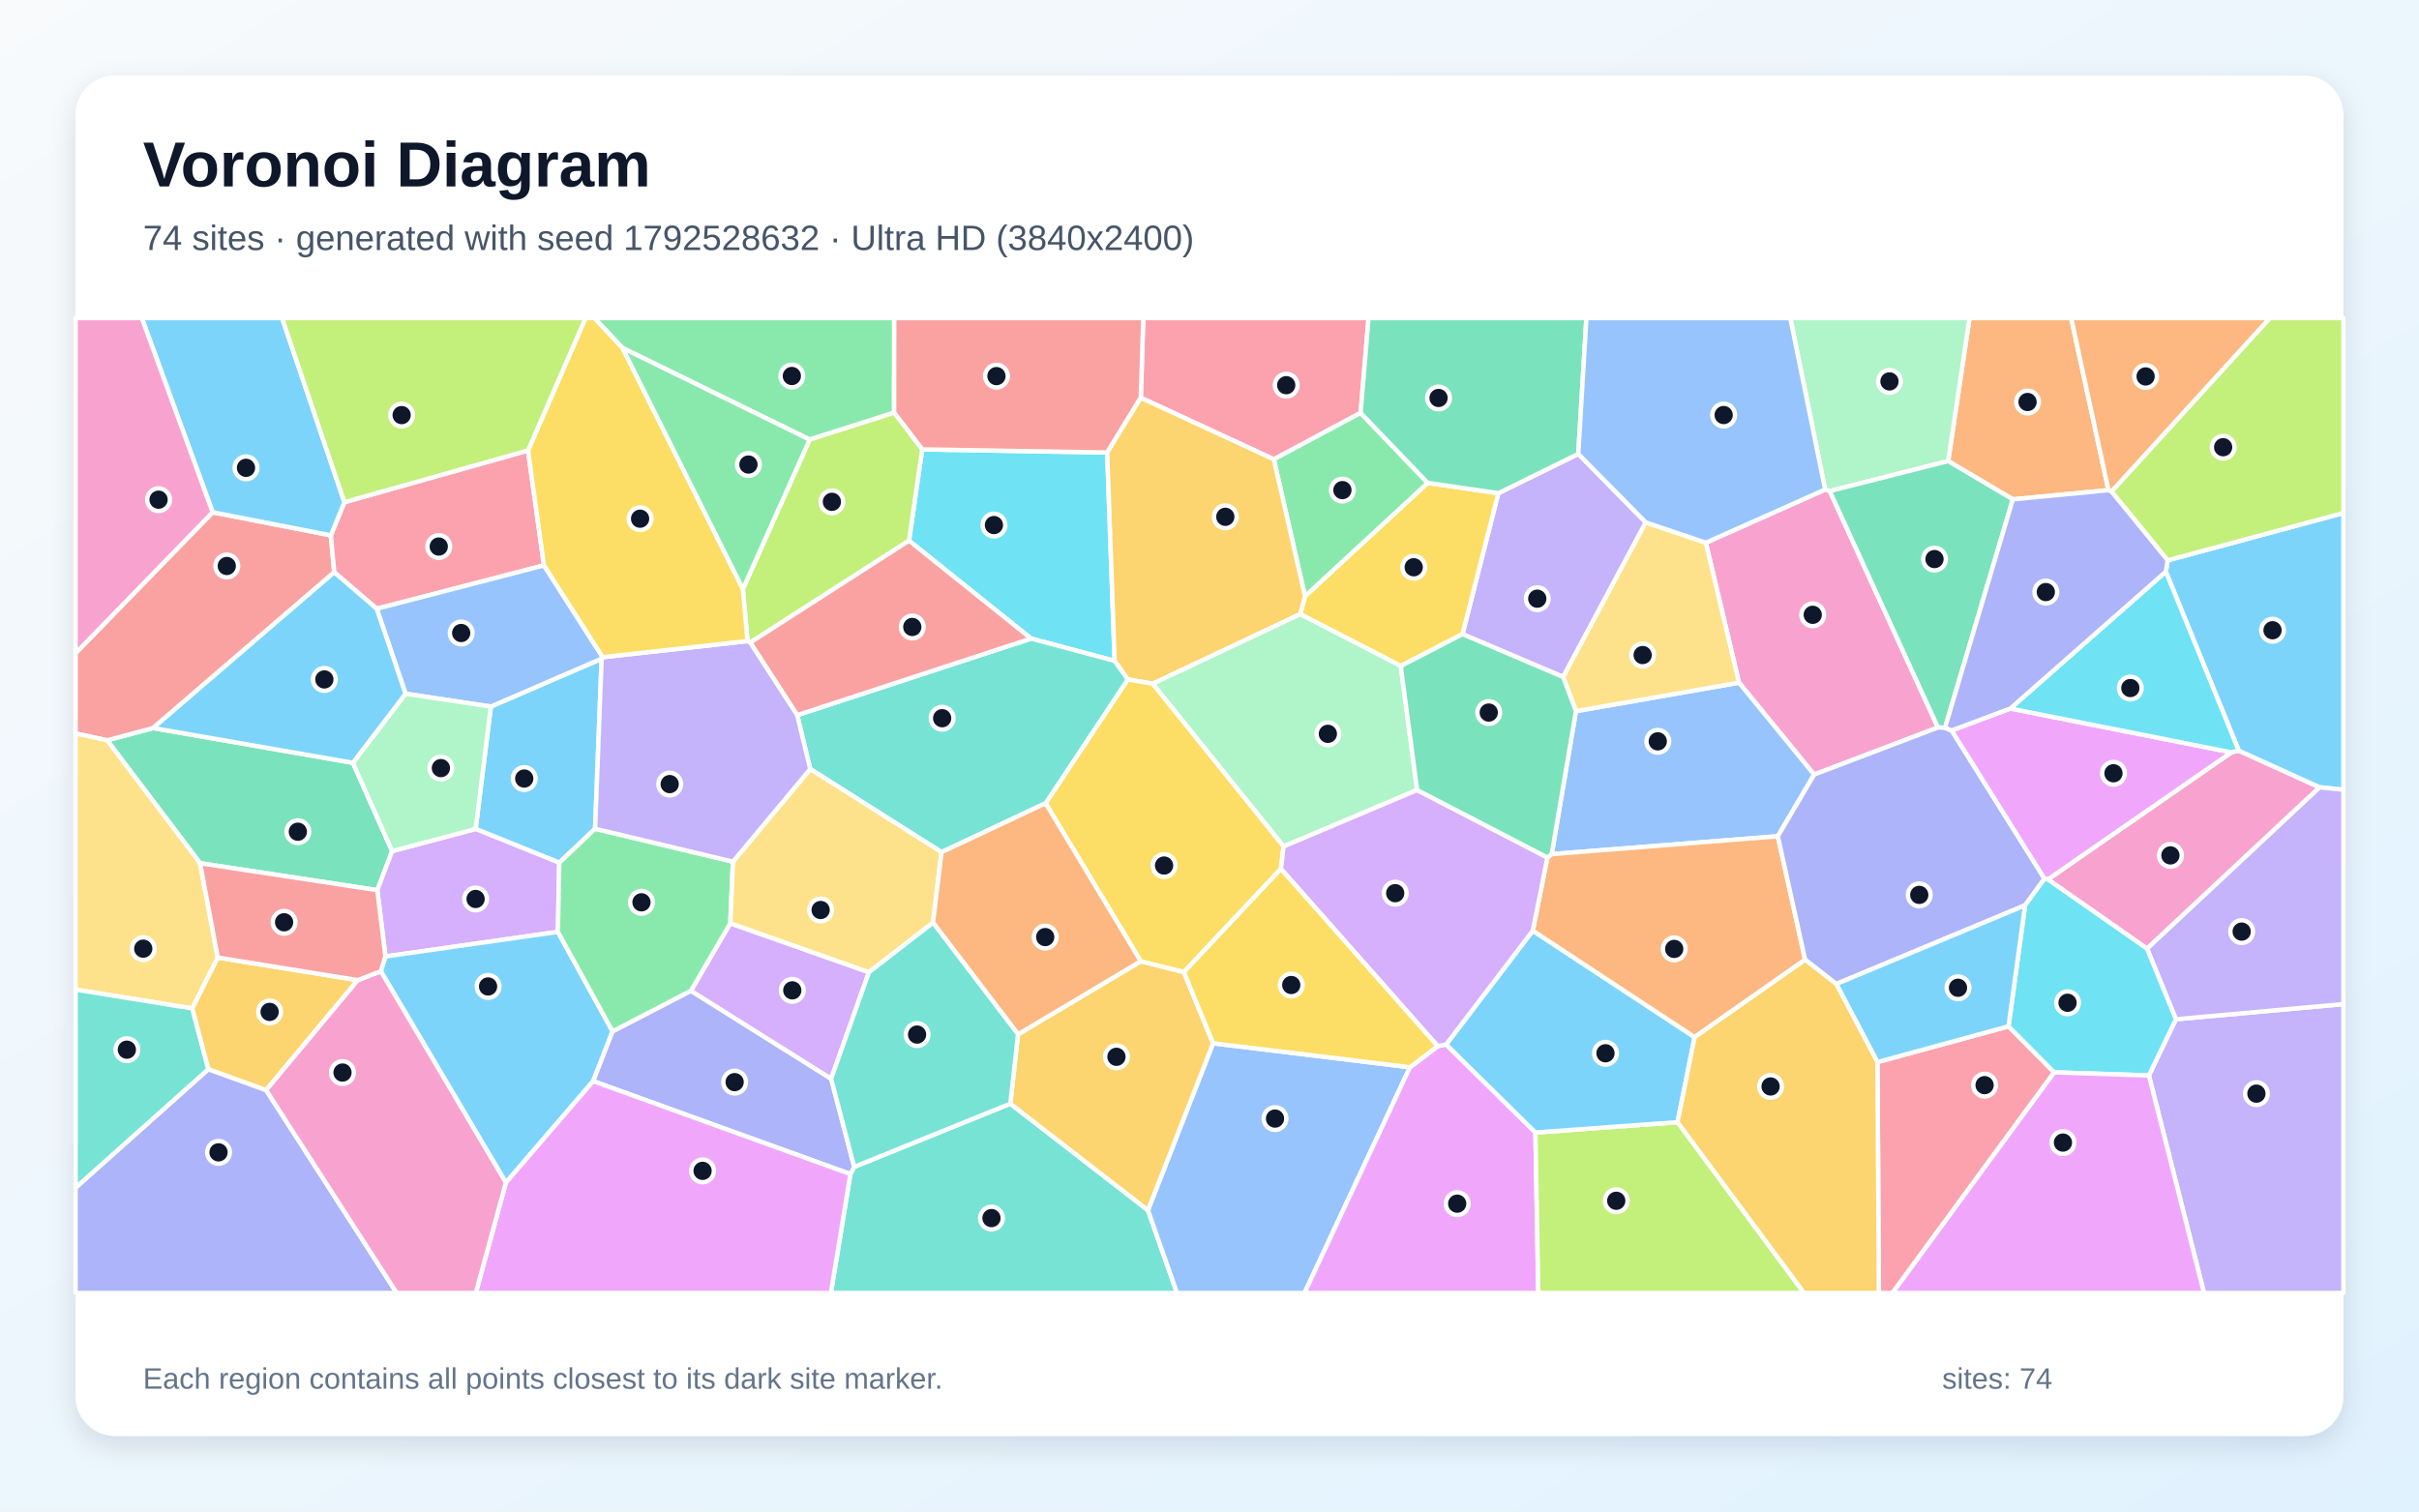
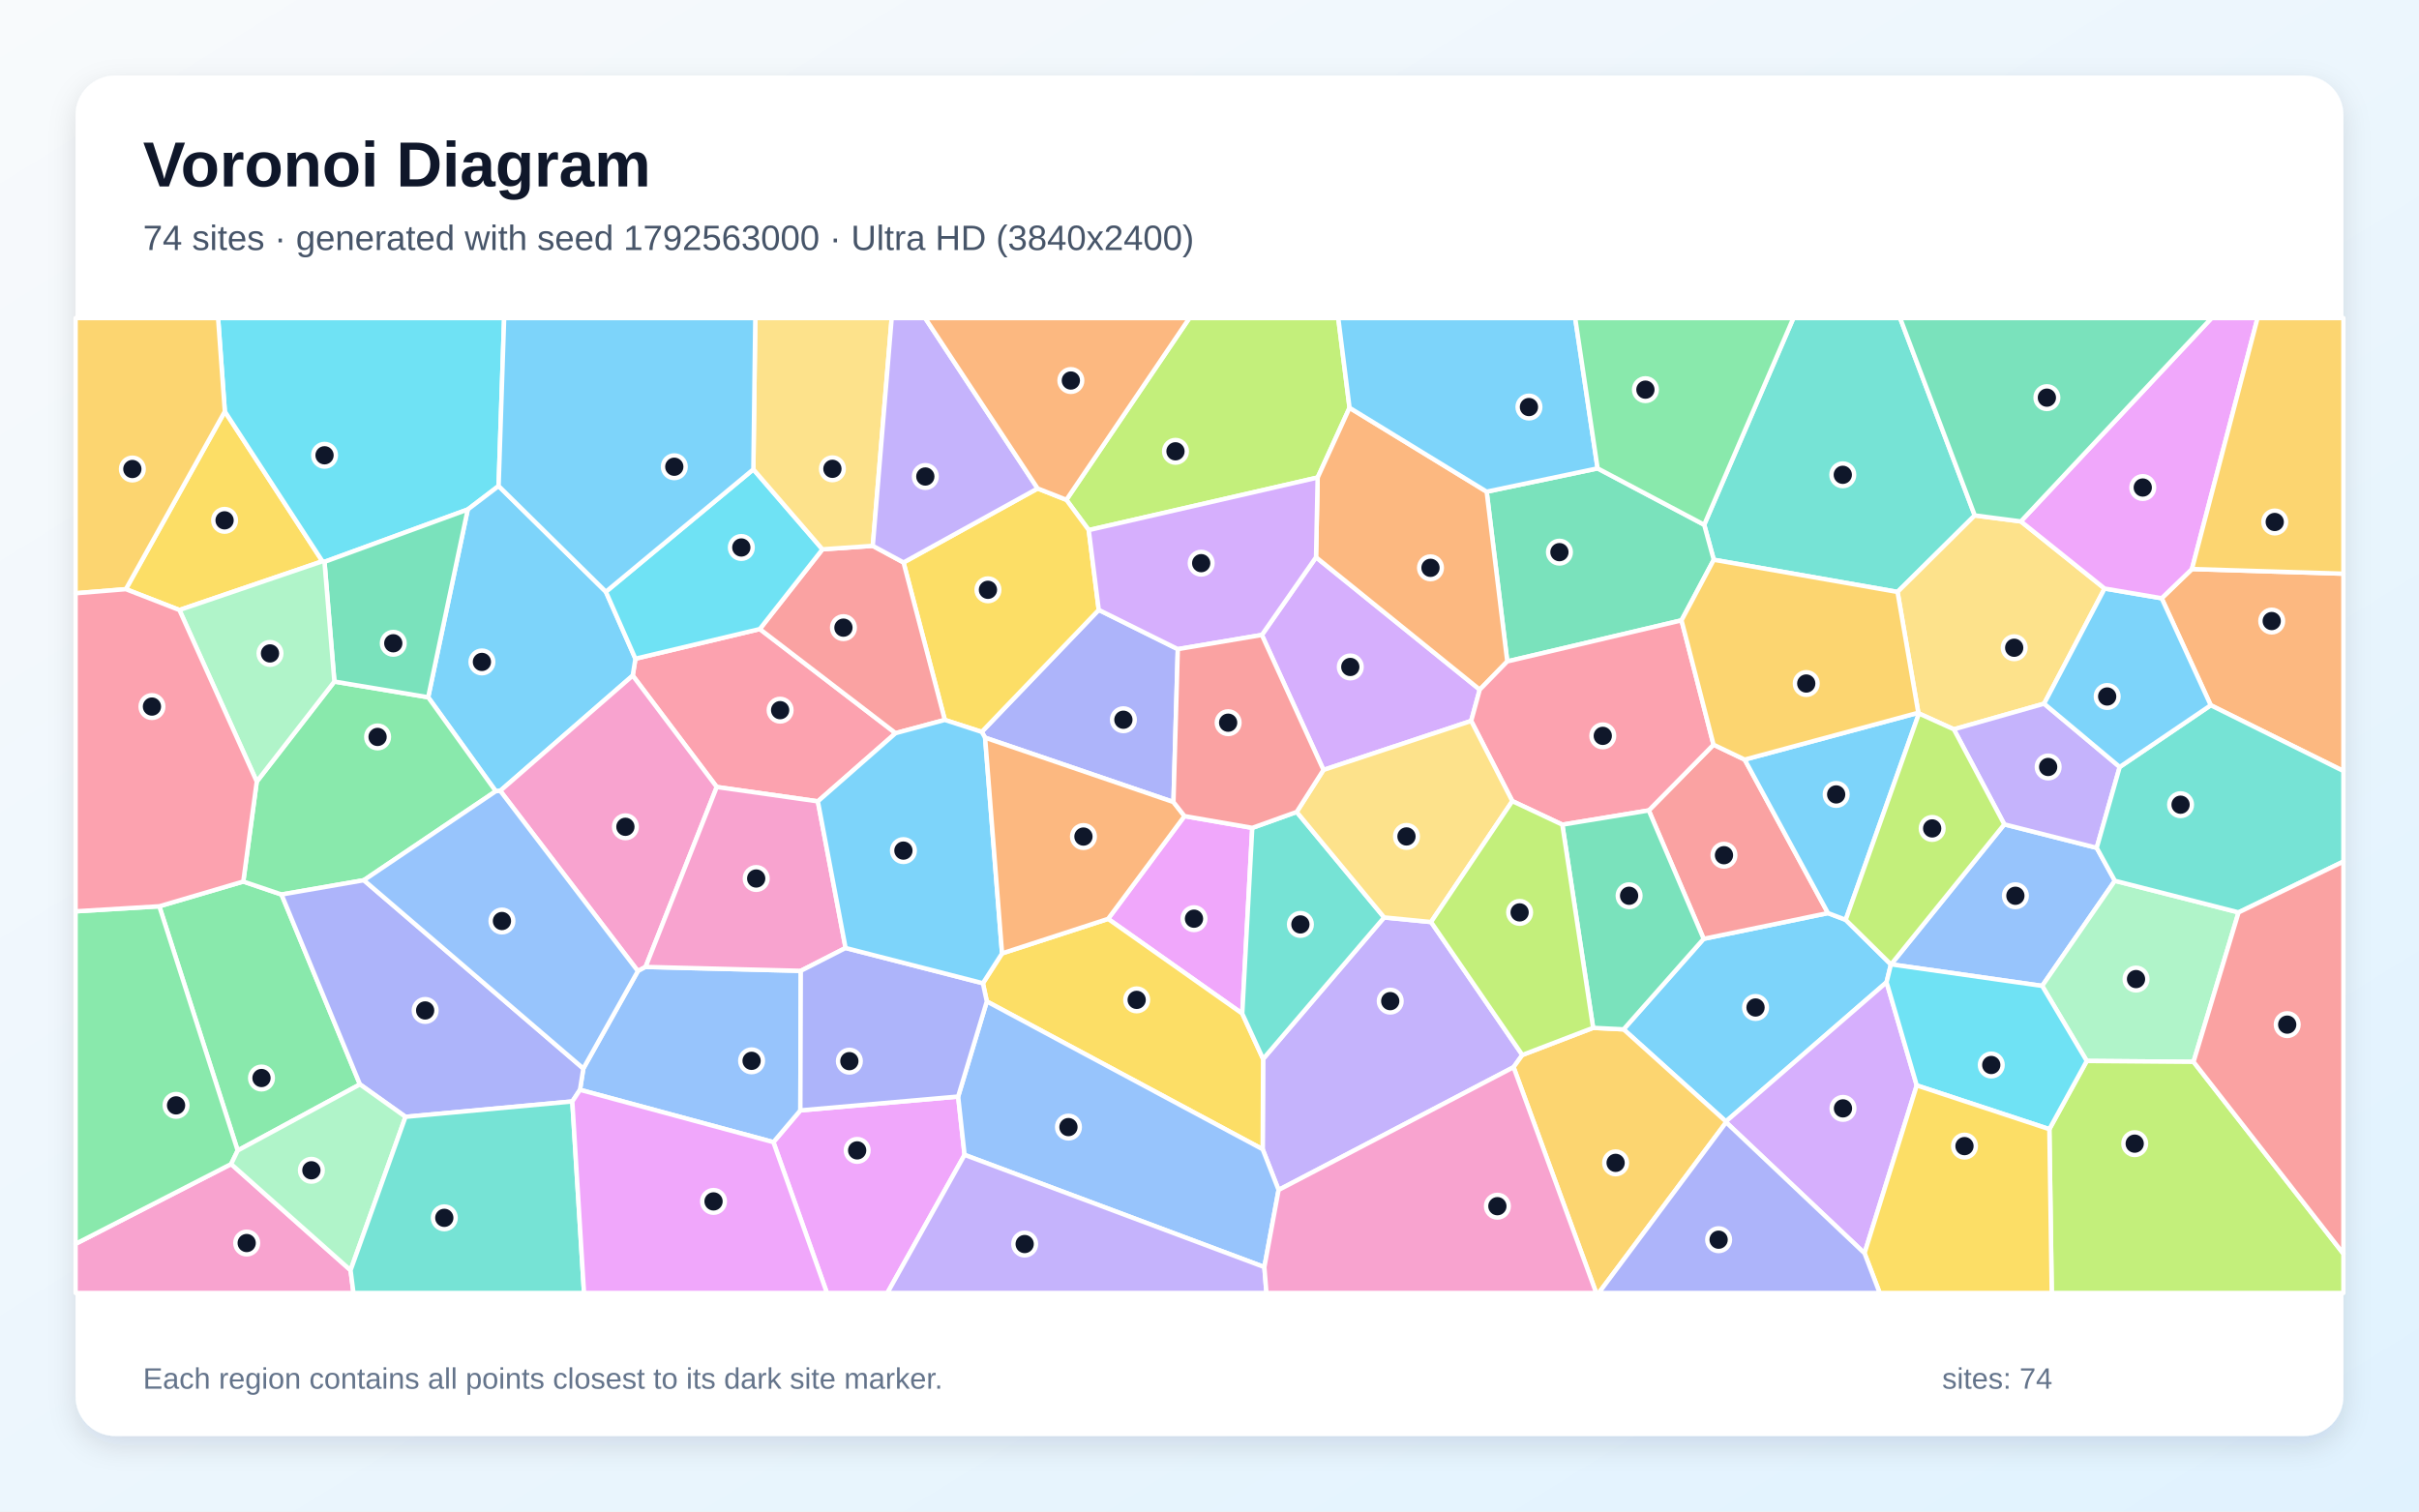
<svg xmlns="http://www.w3.org/2000/svg" width="3840" height="2400" viewBox="0 0 3840 2400" role="img" aria-labelledby="title description">
  <defs>
    <linearGradient id="background" x1="0" y1="0" x2="1" y2="1">
      <stop stop-color="#F8FAFC" />
      <stop offset="1" stop-color="#E0F2FE" />
    </linearGradient>
    <filter id="shadow" x="-5%" y="-5%" width="110%" height="110%">
      <feDropShadow dx="0" dy="15" stdDeviation="22" flood-color="#0F172A" flood-opacity=".12" />
    </filter>
  </defs>
  <rect width="3840" height="2400" fill="url(#background)" />
  <rect x="120" y="120" width="3600" height="2160" rx="63" fill="#FFFFFF" filter="url(#shadow)" />
  <g font-family="Arial, sans-serif">
    <text x="227" y="296" font-size="101" font-weight="700" fill="#0F172A">Voronoi Diagram</text>
-     <text x="227" y="397" font-size="56" fill="#475569">74 sites · generated with seed 1792528632 · Ultra HD (3840x2400)</text>
+     <text x="227" y="397" font-size="56" fill="#475569">74 sites · generated with seed 1792563000 · Ultra HD (3840x2400)</text>
  </g>
  <g stroke="#FFFFFF" stroke-width="7" stroke-linejoin="round">
-     <polygon points="779.2,1121.9 955.1,1045.8 944.7,1315.9 887.8,1369.8 755.0,1316.2" fill="#38BDF8" fill-opacity="0.65" />
-     <polygon points="2612.6,829.5 2481.4,1074.9 2321.6,1006.9 2378.5,783.1 2505.4,720.7" fill="#A78BFA" fill-opacity="0.65" />
-     <polygon points="3408.3,1506.3 3250.8,1396.4 3542.2,1194.6 3553.8,1191.8 3682.3,1250.1" fill="#F472B6" fill-opacity="0.65" />
-     <polygon points="3347.0,778.3 3195.2,792.9 3092.6,732.1 3126.5,505.0 3287.9,505.0" fill="#FB923C" fill-opacity="0.65" />
-     <polygon points="2223.6,1057.5 2064.0,975.2 2071.6,946.7 2266.4,766.7 2378.5,783.1 2321.6,1006.9" fill="#FACC15" fill-opacity="0.65" />
-     <polygon points="1419.3,655.3 1285.3,698.0 988.2,552.5 943.5,505.0 1419.5,505.0" fill="#4ADE80" fill-opacity="0.65" />
-     <polygon points="1349.9,1864.2 1356.0,1852.8 1603.8,1752.4 1822.3,1921.6 1868.4,2053.0 1319.0,2053.0" fill="#2DD4BF" fill-opacity="0.65" />
-     <polygon points="1822.3,1921.6 1925.7,1656.5 2238.2,1694.6 2070.8,2053.0 1868.4,2053.0" fill="#60A5FA" fill-opacity="0.65" />
-     <polygon points="2238.2,1694.6 2282.5,1661.0 2295.6,1658.4 2437.4,1798.2 2442.0,2053.0 2070.8,2053.0" fill="#E879F9" fill-opacity="0.65" />
-     <polygon points="560.2,1211.2 622.5,1351.4 599.0,1413.4 317.6,1370.6 170.1,1175.5 243.0,1156.0" fill="#34D399" fill-opacity="0.65" />
-     <polygon points="337.6,813.4 525.2,850.0 530.6,908.6 243.0,1156.0 170.1,1175.5 120.0,1164.6 120.0,1037.2" fill="#F87171" fill-opacity="0.65" />
-     <polygon points="120.0,1885.8 330.8,1697.6 422.5,1730.9 629.8,2053.0 120.0,2053.0" fill="#818CF8" fill-opacity="0.65" />
-     <polygon points="1616.1,1642.3 1810.9,1526.3 1879.2,1543.3 1925.7,1656.5 1822.3,1921.6 1603.8,1752.4" fill="#FBBF24" fill-opacity="0.65" />
-     <polygon points="2437.4,1798.2 2663.0,1781.8 2863.8,2053.0 2442.0,2053.0" fill="#A3E635" fill-opacity="0.65" />
-     <polygon points="885.6,1479.6 611.8,1518.7 599.0,1413.4 622.5,1351.4 755.0,1316.2 887.8,1369.8" fill="#C084FC" fill-opacity="0.65" />
-     <polygon points="2159.9,655.6 2022.1,729.3 1810.9,631.6 1814.9,505.0 2172.5,505.0" fill="#FB7185" fill-opacity="0.65" />
-     <polygon points="1769.4,1049.4 1636.8,1013.9 1443.0,858.5 1463.9,713.5 1757.6,718.5" fill="#22D3EE" fill-opacity="0.65" />
-     <polygon points="3092.6,732.1 2904.6,779.7 2897.3,777.3 2842.0,505.0 3126.5,505.0" fill="#86EFAC" fill-opacity="0.65" />
-     <polygon points="345.7,1520.4 305.3,1601.2 120.0,1571.3 120.0,1164.6 170.1,1175.5 317.6,1370.6" fill="#FCD34D" fill-opacity="0.65" />
-     <polygon points="3682.3,1250.1 3553.8,1191.8 3438.1,907.7 3441.1,889.7 3720.0,814.5 3720.0,1254.0" fill="#38BDF8" fill-opacity="0.65" />
-     <polygon points="803.1,1877.8 604.5,1542.1 611.8,1518.7 885.6,1479.6 972.4,1637.6 941.6,1716.7" fill="#38BDF8" fill-opacity="0.65" />
-     <polygon points="3411.2,1707.6 3454.1,1618.4 3720.0,1594.3 3720.0,2053.0 3498.7,2053.0" fill="#A78BFA" fill-opacity="0.65" />
-     <polygon points="2897.3,777.3 2904.6,779.7 3076.4,1155.1 2879.8,1229.9 2760.5,1083.9 2707.9,861.7" fill="#F472B6" fill-opacity="0.65" />
-     <polygon points="3352.0,780.6 3347.0,778.3 3287.9,505.0 3603.5,505.0" fill="#FB923C" fill-opacity="0.65" />
-     <polygon points="2033.4,1379.2 2282.5,1661.0 2238.2,1694.6 1925.7,1656.5 1879.2,1543.3" fill="#FACC15" fill-opacity="0.65" />
-     <polygon points="2266.4,766.7 2071.6,946.7 2022.1,729.3 2159.9,655.6" fill="#4ADE80" fill-opacity="0.65" />
-     <polygon points="305.3,1601.2 330.8,1697.6 120.0,1885.8 120.0,1571.3" fill="#2DD4BF" fill-opacity="0.65" />
-     <polygon points="2822.2,1327.8 2463.2,1356.2 2501.7,1129.2 2760.5,1083.9 2879.8,1229.9" fill="#60A5FA" fill-opacity="0.65" />
-     <polygon points="3245.4,1395.4 3097.9,1159.9 3191.3,1125.0 3542.2,1194.6 3250.8,1396.4" fill="#E879F9" fill-opacity="0.65" />
-     <polygon points="3087.6,1155.6 3076.4,1155.1 2904.6,779.7 3092.6,732.1 3195.2,792.9" fill="#34D399" fill-opacity="0.65" />
-     <polygon points="1810.9,631.6 1757.6,718.5 1463.9,713.5 1419.3,655.3 1419.5,505.0 1814.9,505.0" fill="#F87171" fill-opacity="0.65" />
-     <polygon points="941.6,1716.7 972.4,1637.6 1096.8,1573.1 1319.4,1712.8 1356.0,1852.8 1349.9,1864.2" fill="#818CF8" fill-opacity="0.65" />
-     <polygon points="1829.9,1085.7 1790.3,1078.8 1769.4,1049.4 1757.6,718.5 1810.9,631.6 2022.1,729.3 2071.6,946.7 2064.0,975.2" fill="#FBBF24" fill-opacity="0.65" />
-     <polygon points="1186.6,1017.9 1179.3,935.2 1285.3,698.0 1419.3,655.3 1463.9,713.5 1443.0,858.5 1190.9,1020.3" fill="#A3E635" fill-opacity="0.65" />
-     <polygon points="1319.4,1712.8 1096.8,1573.1 1159.3,1466.0 1379.4,1543.7" fill="#C084FC" fill-opacity="0.65" />
-     <polygon points="838.2,715.2 863.5,897.7 598.0,966.6 530.6,908.6 525.2,850.0 546.7,797.4" fill="#FB7185" fill-opacity="0.65" />
-     <polygon points="3438.1,907.7 3553.8,1191.8 3542.2,1194.6 3191.3,1125.0" fill="#22D3EE" fill-opacity="0.65" />
-     <polygon points="2249.6,1254.4 2037.6,1344.0 1829.9,1085.7 2064.0,975.2 2223.6,1057.5" fill="#86EFAC" fill-opacity="0.65" />
-     <polygon points="2707.9,861.7 2760.5,1083.9 2501.7,1129.2 2481.4,1074.9 2612.6,829.5" fill="#FCD34D" fill-opacity="0.65" />
-     <polygon points="546.7,797.4 525.2,850.0 337.6,813.4 225.1,505.0 447.8,505.0" fill="#38BDF8" fill-opacity="0.65" />
-     <polygon points="2433.2,1477.7 2690.1,1646.8 2663.0,1781.8 2437.4,1798.2 2295.6,1658.4" fill="#38BDF8" fill-opacity="0.65" />
-     <polygon points="3454.1,1618.4 3408.3,1506.3 3682.3,1250.1 3720.0,1254.0 3720.0,1594.3" fill="#A78BFA" fill-opacity="0.65" />
-     <polygon points="337.6,813.4 120.0,1037.2 120.0,505.0 225.1,505.0" fill="#F472B6" fill-opacity="0.65" />
-     <polygon points="2865.5,1523.9 2690.1,1646.8 2433.2,1477.7 2456.4,1361.5 2463.2,1356.2 2822.2,1327.8" fill="#FB923C" fill-opacity="0.65" />
-     <polygon points="2037.6,1344.0 2033.4,1379.2 1879.2,1543.3 1810.9,1526.3 1659.8,1275.4 1790.3,1078.8 1829.9,1085.7" fill="#FACC15" fill-opacity="0.65" />
-     <polygon points="1163.5,1368.2 1159.3,1466.0 1096.8,1573.1 972.4,1637.6 885.6,1479.6 887.8,1369.8 944.7,1315.9" fill="#4ADE80" fill-opacity="0.65" />
-     <polygon points="1790.3,1078.8 1659.8,1275.4 1494.6,1353.1 1286.2,1221.1 1265.5,1135.5 1636.8,1013.9 1769.4,1049.4" fill="#2DD4BF" fill-opacity="0.65" />
-     <polygon points="598.0,966.6 863.5,897.7 956.7,1043.5 955.1,1045.8 779.2,1121.9 643.8,1101.5" fill="#60A5FA" fill-opacity="0.65" />
-     <polygon points="803.1,1877.8 941.6,1716.7 1349.9,1864.2 1319.0,2053.0 755.3,2053.0" fill="#E879F9" fill-opacity="0.65" />
-     <polygon points="2505.4,720.7 2378.5,783.1 2266.4,766.7 2159.9,655.6 2172.5,505.0 2518.3,505.0" fill="#34D399" fill-opacity="0.65" />
-     <polygon points="1265.5,1135.5 1190.9,1020.3 1443.0,858.5 1636.8,1013.9" fill="#F87171" fill-opacity="0.65" />
-     <polygon points="3214.7,1437.5 2915.0,1562.4 2865.5,1523.9 2822.2,1327.8 2879.8,1229.9 3076.4,1155.1 3087.6,1155.6 3097.9,1159.9 3245.4,1395.4" fill="#818CF8" fill-opacity="0.65" />
-     <polygon points="567.9,1556.3 422.5,1730.9 330.8,1697.6 305.3,1601.2 345.7,1520.4" fill="#FBBF24" fill-opacity="0.65" />
-     <polygon points="3441.1,889.7 3352.0,780.6 3603.5,505.0 3720.0,505.0 3720.0,814.5" fill="#A3E635" fill-opacity="0.65" />
-     <polygon points="2456.4,1361.5 2433.2,1477.7 2295.6,1658.4 2282.5,1661.0 2033.4,1379.2 2037.6,1344.0 2249.6,1254.4" fill="#C084FC" fill-opacity="0.65" />
-     <polygon points="2980.3,1686.4 3188.4,1629.6 3260.9,1702.7 3004.2,2053.0 2982.6,2053.0" fill="#FB7185" fill-opacity="0.65" />
-     <polygon points="3260.9,1702.7 3188.4,1629.6 3214.7,1437.5 3245.4,1395.4 3250.8,1396.4 3408.3,1506.3 3454.1,1618.4 3411.2,1707.6" fill="#22D3EE" fill-opacity="0.65" />
-     <polygon points="622.5,1351.4 560.2,1211.2 643.8,1101.5 779.2,1121.9 755.0,1316.2" fill="#86EFAC" fill-opacity="0.65" />
-     <polygon points="1481.1,1465.0 1379.4,1543.7 1159.3,1466.0 1163.5,1368.2 1286.2,1221.1 1494.6,1353.1" fill="#FCD34D" fill-opacity="0.65" />
-     <polygon points="3188.4,1629.6 2980.3,1686.4 2915.0,1562.4 3214.7,1437.5" fill="#38BDF8" fill-opacity="0.65" />
-     <polygon points="560.2,1211.2 243.0,1156.0 530.6,908.6 598.0,966.6 643.8,1101.5" fill="#38BDF8" fill-opacity="0.65" />
-     <polygon points="956.7,1043.5 1186.6,1017.9 1190.9,1020.3 1265.5,1135.5 1286.2,1221.1 1163.5,1368.2 944.7,1315.9 955.1,1045.8" fill="#A78BFA" fill-opacity="0.65" />
-     <polygon points="422.5,1730.9 567.9,1556.3 604.5,1542.1 803.1,1877.8 755.3,2053.0 629.8,2053.0" fill="#F472B6" fill-opacity="0.65" />
-     <polygon points="1481.1,1465.0 1494.6,1353.1 1659.8,1275.4 1810.9,1526.3 1616.1,1642.3" fill="#FB923C" fill-opacity="0.65" />
-     <polygon points="988.2,552.5 1179.3,935.2 1186.6,1017.9 956.7,1043.5 863.5,897.7 838.2,715.2 929.5,505.0 943.5,505.0" fill="#FACC15" fill-opacity="0.65" />
-     <polygon points="988.2,552.5 1285.3,698.0 1179.3,935.2" fill="#4ADE80" fill-opacity="0.65" />
-     <polygon points="1319.4,1712.8 1379.4,1543.7 1481.1,1465.0 1616.1,1642.3 1603.8,1752.4 1356.0,1852.8" fill="#2DD4BF" fill-opacity="0.65" />
-     <polygon points="2897.3,777.3 2707.9,861.7 2612.6,829.5 2505.4,720.7 2518.3,505.0 2842.0,505.0" fill="#60A5FA" fill-opacity="0.65" />
-     <polygon points="3260.9,1702.7 3411.2,1707.6 3498.7,2053.0 3004.2,2053.0" fill="#E879F9" fill-opacity="0.65" />
-     <polygon points="2501.7,1129.2 2463.2,1356.2 2456.4,1361.5 2249.6,1254.4 2223.6,1057.5 2321.6,1006.9 2481.4,1074.9" fill="#34D399" fill-opacity="0.65" />
-     <polygon points="611.8,1518.7 604.5,1542.1 567.9,1556.3 345.7,1520.4 317.6,1370.6 599.0,1413.4" fill="#F87171" fill-opacity="0.65" />
-     <polygon points="3352.0,780.6 3441.1,889.7 3438.1,907.7 3191.3,1125.0 3097.9,1159.9 3087.6,1155.6 3195.2,792.9 3347.0,778.3" fill="#818CF8" fill-opacity="0.65" />
-     <polygon points="2663.0,1781.8 2690.1,1646.8 2865.5,1523.9 2915.0,1562.4 2980.3,1686.4 2982.6,2053.0 2863.8,2053.0" fill="#FBBF24" fill-opacity="0.65" />
-     <polygon points="838.2,715.2 546.7,797.4 447.8,505.0 929.5,505.0" fill="#A3E635" fill-opacity="0.65" />
+     <polygon points="2994.8,1559.6 2739.8,1780.7 2577.3,1634.4 2704.4,1490.7 2901.8,1449.8 2929.9,1460.5 3001.7,1531.3" fill="#38BDF8" fill-opacity="0.65" />
+     <polygon points="2029.7,1889.4 2004.4,1824.8 2005.1,1681.4 2197.2,1456.7 2271.7,1464.0 2416.6,1675.1 2402.7,1694.5" fill="#A78BFA" fill-opacity="0.65" />
+     <polygon points="120.0,1975.0 366.9,1848.3 556.5,2016.9 561.1,2053.0 120.0,2053.0" fill="#F472B6" fill-opacity="0.65" />
+     <polygon points="3509.4,1119.8 3431.5,949.9 3479.6,903.5 3720.0,910.9 3720.0,1224.2" fill="#FB923C" fill-opacity="0.65" />
+     <polygon points="284.8,968.6 199.8,935.5 356.9,653.3 511.8,891.2" fill="#FACC15" fill-opacity="0.65" />
+     <polygon points="377.3,1826.8 252.9,1439.0 386.2,1399.7 446.9,1420.3 571.4,1721.8" fill="#4ADE80" fill-opacity="0.65" />
+     <polygon points="3134.8,818.4 3012.2,939.9 2720.5,888.8 2705.3,833.2 2846.9,505.0 3016.3,505.0" fill="#2DD4BF" fill-opacity="0.65" />
+     <polygon points="3002.0,1531.2 3181.7,1308.9 3328.4,1346.2 3357.2,1398.5 3241.8,1565.4" fill="#60A5FA" fill-opacity="0.65" />
+     <polygon points="1227.7,1813.5 1270.5,1763.1 1521.0,1741.1 1531.2,1833.7 1408.6,2053.0 1312.7,2053.0" fill="#E879F9" fill-opacity="0.65" />
+     <polygon points="2669.3,985.0 2392.7,1050.2 2360.0,780.7 2536.1,743.7 2705.3,833.2 2720.5,888.8" fill="#34D399" fill-opacity="0.65" />
+     <polygon points="2617.3,1286.8 2720.1,1182.4 2769.6,1206.1 2901.8,1449.8 2704.4,1490.7" fill="#F87171" fill-opacity="0.65" />
+     <polygon points="1862.8,1273.5 1563.8,1171.3 1558.4,1162.1 1744.2,968.4 1869.7,1030.7" fill="#818CF8" fill-opacity="0.65" />
+     <polygon points="2402.7,1694.5 2416.6,1675.1 2529.0,1632.0 2577.3,1634.4 2739.8,1780.7 2740.1,1782.0 2537.9,2053.0 2533.9,2053.0" fill="#FBBF24" fill-opacity="0.65" />
+     <polygon points="2142.3,647.5 2091.7,758.2 1728.3,841.7 1692.8,793.6 1888.1,505.0 2124.4,505.0" fill="#A3E635" fill-opacity="0.65" />
+     <polygon points="2003.1,1008.2 2089.1,884.8 2349.0,1095.0 2335.4,1144.7 2100.9,1222.5" fill="#C084FC" fill-opacity="0.65" />
+     <polygon points="1206.1,998.8 1421.7,1164.1 1298.3,1272.4 1137.8,1249.6 1004.4,1072.7 1008.7,1045.9" fill="#FB7185" fill-opacity="0.65" />
+     <polygon points="791.5,771.7 742.5,809.0 515.1,892.1 511.8,891.2 356.9,653.3 346.2,505.0 800.3,505.0" fill="#22D3EE" fill-opacity="0.65" />
+     <polygon points="3482.1,1686.0 3312.6,1684.6 3241.8,1565.4 3357.2,1398.5 3553.6,1448.7" fill="#86EFAC" fill-opacity="0.65" />
+     <polygon points="3208.0,827.9 3340.9,934.5 3244.9,1117.3 3101.6,1158.0 3046.2,1132.9 3045.2,1131.7 3012.2,939.9 3134.8,818.4" fill="#FCD34D" fill-opacity="0.65" />
+     <polygon points="2769.6,1206.1 3045.2,1131.7 3046.2,1132.9 2929.9,1460.5 2901.8,1449.8" fill="#38BDF8" fill-opacity="0.65" />
+     <polygon points="787.0,1256.3 679.7,1107.1 742.5,809.0 791.5,771.7 961.8,939.6 1008.7,1045.9 1004.4,1072.7 794.1,1255.7" fill="#38BDF8" fill-opacity="0.65" />
+     <polygon points="3364.9,1217.8 3328.4,1346.2 3181.7,1308.9 3101.6,1158.0 3244.9,1117.3" fill="#A78BFA" fill-opacity="0.65" />
+     <polygon points="794.1,1255.7 1004.4,1072.7 1137.8,1249.6 1024.8,1535.3 1012.6,1541.9" fill="#F472B6" fill-opacity="0.65" />
+     <polygon points="2360.0,780.7 2392.7,1050.2 2349.0,1095.0 2089.1,884.8 2091.7,758.2 2142.3,647.5" fill="#FB923C" fill-opacity="0.65" />
+     <polygon points="1647.2,775.6 1692.8,793.6 1728.3,841.7 1744.2,968.4 1558.4,1162.1 1499.8,1143.1 1434.3,893.1" fill="#FACC15" fill-opacity="0.65" />
+     <polygon points="407.6,1241.0 530.8,1082.2 679.7,1107.1 787.0,1256.3 577.6,1397.6 446.9,1420.3 386.2,1399.7" fill="#4ADE80" fill-opacity="0.65" />
+     <polygon points="3553.6,1448.7 3357.2,1398.5 3328.4,1346.2 3364.9,1217.8 3509.4,1119.8 3720.0,1224.2 3720.0,1368.0" fill="#2DD4BF" fill-opacity="0.65" />
+     <polygon points="920.7,1730.4 926.0,1696.6 1012.6,1541.9 1024.8,1535.3 1271.2,1541.5 1270.5,1763.1 1227.7,1813.5" fill="#60A5FA" fill-opacity="0.65" />
+     <polygon points="1987.9,1314.5 1972.0,1609.4 1759.0,1459.0 1880.3,1295.8" fill="#E879F9" fill-opacity="0.65" />
+     <polygon points="515.1,892.1 742.5,809.0 679.7,1107.1 530.8,1082.2" fill="#34D399" fill-opacity="0.65" />
+     <polygon points="1305.6,872.2 1385.5,866.7 1434.3,893.1 1499.8,1143.1 1421.7,1164.1 1206.1,998.8" fill="#F87171" fill-opacity="0.65" />
+     <polygon points="926.0,1696.6 920.7,1730.4 908.5,1748.9 643.7,1773.3 571.4,1721.8 446.9,1420.3 577.6,1397.6" fill="#818CF8" fill-opacity="0.65" />
+     <polygon points="356.9,653.3 199.8,935.5 120.0,942.0 120.0,505.0 346.2,505.0" fill="#FBBF24" fill-opacity="0.65" />
+     <polygon points="3253.2,1792.9 3312.6,1684.6 3482.1,1686.0 3720.0,1990.7 3720.0,2053.0 3257.0,2053.0" fill="#A3E635" fill-opacity="0.65" />
+     <polygon points="2089.1,884.8 2003.1,1008.2 1869.7,1030.7 1744.2,968.4 1728.3,841.7 2091.7,758.2" fill="#C084FC" fill-opacity="0.65" />
+     <polygon points="2720.1,1182.4 2617.3,1286.8 2480.1,1309.4 2400.7,1272.0 2335.4,1144.7 2349.0,1095.0 2392.7,1050.2 2669.3,985.0" fill="#FB7185" fill-opacity="0.65" />
+     <polygon points="1195.9,745.2 1305.6,872.2 1206.1,998.8 1008.7,1045.9 961.8,939.6" fill="#22D3EE" fill-opacity="0.65" />
+     <polygon points="515.1,892.1 530.8,1082.2 407.6,1241.0 284.8,968.6 511.8,891.2" fill="#86EFAC" fill-opacity="0.65" />
+     <polygon points="1385.5,866.7 1305.6,872.2 1195.9,745.2 1199.0,505.0 1415.5,505.0" fill="#FCD34D" fill-opacity="0.65" />
+     <polygon points="3364.9,1217.8 3244.9,1117.3 3340.9,934.5 3431.5,949.9 3509.4,1119.8" fill="#38BDF8" fill-opacity="0.65" />
+     <polygon points="2536.1,743.7 2360.0,780.7 2142.3,647.5 2124.4,505.0 2500.5,505.0" fill="#38BDF8" fill-opacity="0.65" />
+     <polygon points="1647.2,775.6 1434.3,893.1 1385.5,866.7 1415.5,505.0 1468.6,505.0" fill="#A78BFA" fill-opacity="0.65" />
+     <polygon points="1342.3,1505.2 1271.2,1541.5 1024.8,1535.3 1137.8,1249.6 1298.3,1272.4" fill="#F472B6" fill-opacity="0.65" />
+     <polygon points="1692.8,793.6 1647.2,775.6 1468.6,505.0 1888.1,505.0" fill="#FB923C" fill-opacity="0.65" />
+     <polygon points="1566.5,1590.1 1560.3,1561.2 1590.7,1513.8 1759.0,1459.0 1972.0,1609.4 2005.1,1681.4 2004.4,1824.8" fill="#FACC15" fill-opacity="0.65" />
+     <polygon points="252.9,1439.0 377.3,1826.8 366.9,1848.3 120.0,1975.0 120.0,1447.0" fill="#4ADE80" fill-opacity="0.65" />
+     <polygon points="1972.0,1609.4 1987.9,1314.5 2058.4,1289.2 2197.2,1456.7 2005.1,1681.4" fill="#2DD4BF" fill-opacity="0.65" />
+     <polygon points="2007.1,2011.9 1531.2,1833.7 1521.0,1741.1 1566.5,1590.1 2004.4,1824.8 2029.7,1889.4" fill="#60A5FA" fill-opacity="0.65" />
+     <polygon points="3479.6,903.5 3431.5,949.9 3340.9,934.5 3208.0,827.9 3510.7,505.0 3583.7,505.0" fill="#E879F9" fill-opacity="0.65" />
+     <polygon points="3208.0,827.9 3134.8,818.4 3016.3,505.0 3510.7,505.0" fill="#34D399" fill-opacity="0.65" />
+     <polygon points="3482.1,1686.0 3553.6,1448.7 3720.0,1368.0 3720.0,1990.7" fill="#F87171" fill-opacity="0.65" />
+     <polygon points="1560.3,1561.2 1566.5,1590.1 1521.0,1741.1 1270.5,1763.1 1271.2,1541.5 1342.3,1505.2" fill="#818CF8" fill-opacity="0.65" />
+     <polygon points="2769.6,1206.1 2720.1,1182.4 2669.3,985.0 2720.5,888.8 3012.2,939.9 3045.2,1131.7" fill="#FBBF24" fill-opacity="0.65" />
+     <polygon points="3046.2,1132.9 3101.6,1158.0 3181.7,1308.9 3002.0,1531.2 3001.7,1531.3 2929.9,1460.5" fill="#A3E635" fill-opacity="0.65" />
+     <polygon points="2740.1,1782.0 2739.8,1780.7 2994.8,1559.6 3042.7,1723.4 2959.8,1989.9" fill="#C084FC" fill-opacity="0.65" />
+     <polygon points="407.6,1241.0 386.2,1399.7 252.9,1439.0 120.0,1447.0 120.0,942.0 199.8,935.5 284.8,968.6" fill="#FB7185" fill-opacity="0.65" />
+     <polygon points="3042.7,1723.4 2994.8,1559.6 3001.7,1531.3 3002.0,1531.2 3241.8,1565.4 3312.6,1684.6 3253.2,1792.9" fill="#22D3EE" fill-opacity="0.65" />
+     <polygon points="556.5,2016.9 366.9,1848.3 377.3,1826.8 571.4,1721.8 643.7,1773.3" fill="#86EFAC" fill-opacity="0.65" />
+     <polygon points="2400.7,1272.0 2271.7,1464.0 2197.2,1456.7 2058.4,1289.2 2100.9,1222.5 2335.4,1144.7" fill="#FCD34D" fill-opacity="0.65" />
+     <polygon points="1195.9,745.2 961.8,939.6 791.5,771.7 800.3,505.0 1199.0,505.0" fill="#38BDF8" fill-opacity="0.65" />
+     <polygon points="1590.7,1513.8 1560.3,1561.2 1342.3,1505.2 1298.3,1272.4 1421.7,1164.1 1499.8,1143.1 1558.4,1162.1 1563.8,1171.3" fill="#38BDF8" fill-opacity="0.65" />
+     <polygon points="1531.2,1833.7 2007.1,2011.9 2010.4,2053.0 1408.6,2053.0" fill="#A78BFA" fill-opacity="0.65" />
+     <polygon points="2007.1,2011.9 2029.7,1889.4 2402.7,1694.5 2533.9,2053.0 2010.4,2053.0" fill="#F472B6" fill-opacity="0.65" />
+     <polygon points="1880.3,1295.8 1759.0,1459.0 1590.7,1513.8 1563.8,1171.3 1862.8,1273.5" fill="#FB923C" fill-opacity="0.65" />
+     <polygon points="2959.8,1989.9 3042.7,1723.4 3253.2,1792.9 3257.0,2053.0 2983.9,2053.0" fill="#FACC15" fill-opacity="0.65" />
+     <polygon points="2705.3,833.2 2536.1,743.7 2500.5,505.0 2846.9,505.0" fill="#4ADE80" fill-opacity="0.65" />
+     <polygon points="556.5,2016.9 643.7,1773.3 908.5,1748.9 927.1,2053.0 561.1,2053.0" fill="#2DD4BF" fill-opacity="0.65" />
+     <polygon points="577.6,1397.6 787.0,1256.3 794.1,1255.7 1012.6,1541.9 926.0,1696.6" fill="#60A5FA" fill-opacity="0.65" />
+     <polygon points="908.5,1748.9 920.7,1730.4 1227.7,1813.5 1312.7,2053.0 927.1,2053.0" fill="#E879F9" fill-opacity="0.65" />
+     <polygon points="2529.0,1632.0 2480.1,1309.4 2617.3,1286.8 2704.4,1490.7 2577.3,1634.4" fill="#34D399" fill-opacity="0.65" />
+     <polygon points="2058.4,1289.2 1987.9,1314.5 1880.3,1295.8 1862.8,1273.5 1869.7,1030.7 2003.1,1008.2 2100.9,1222.5" fill="#F87171" fill-opacity="0.65" />
+     <polygon points="2740.1,1782.0 2959.8,1989.9 2983.9,2053.0 2537.9,2053.0" fill="#818CF8" fill-opacity="0.65" />
+     <polygon points="3479.6,903.5 3583.7,505.0 3720.0,505.0 3720.0,910.9" fill="#FBBF24" fill-opacity="0.65" />
+     <polygon points="2529.0,1632.0 2416.6,1675.1 2271.7,1464.0 2400.7,1272.0 2480.1,1309.4" fill="#A3E635" fill-opacity="0.65" />
  </g>
  <g>
-     <circle cx="832.2" cy="1236.2" r="18" fill="#0F172A" stroke="#FFFFFF" stroke-width="7" />
-     <circle cx="2440.3" cy="950.6" r="18" fill="#0F172A" stroke="#FFFFFF" stroke-width="7" />
-     <circle cx="3445.4" cy="1358.2" r="18" fill="#0F172A" stroke="#FFFFFF" stroke-width="7" />
-     <circle cx="3218.6" cy="638.3" r="18" fill="#0F172A" stroke="#FFFFFF" stroke-width="7" />
-     <circle cx="2244.2" cy="900.7" r="18" fill="#0F172A" stroke="#FFFFFF" stroke-width="7" />
-     <circle cx="1257.0" cy="597.0" r="18" fill="#0F172A" stroke="#FFFFFF" stroke-width="7" />
-     <circle cx="1573.9" cy="1934.1" r="18" fill="#0F172A" stroke="#FFFFFF" stroke-width="7" />
-     <circle cx="2024.0" cy="1776.1" r="18" fill="#0F172A" stroke="#FFFFFF" stroke-width="7" />
-     <circle cx="2313.2" cy="1911.2" r="18" fill="#0F172A" stroke="#FFFFFF" stroke-width="7" />
-     <circle cx="472.8" cy="1320.6" r="18" fill="#0F172A" stroke="#FFFFFF" stroke-width="7" />
-     <circle cx="360.0" cy="898.7" r="18" fill="#0F172A" stroke="#FFFFFF" stroke-width="7" />
-     <circle cx="346.9" cy="1829.7" r="18" fill="#0F172A" stroke="#FFFFFF" stroke-width="7" />
-     <circle cx="1772.3" cy="1678.0" r="18" fill="#0F172A" stroke="#FFFFFF" stroke-width="7" />
-     <circle cx="2565.7" cy="1906.6" r="18" fill="#0F172A" stroke="#FFFFFF" stroke-width="7" />
-     <circle cx="755.0" cy="1427.4" r="18" fill="#0F172A" stroke="#FFFFFF" stroke-width="7" />
-     <circle cx="2041.8" cy="611.6" r="18" fill="#0F172A" stroke="#FFFFFF" stroke-width="7" />
-     <circle cx="1577.8" cy="833.7" r="18" fill="#0F172A" stroke="#FFFFFF" stroke-width="7" />
-     <circle cx="2999.4" cy="605.6" r="18" fill="#0F172A" stroke="#FFFFFF" stroke-width="7" />
-     <circle cx="227.4" cy="1506.3" r="18" fill="#0F172A" stroke="#FFFFFF" stroke-width="7" />
-     <circle cx="3607.5" cy="1000.7" r="18" fill="#0F172A" stroke="#FFFFFF" stroke-width="7" />
-     <circle cx="774.8" cy="1566.3" r="18" fill="#0F172A" stroke="#FFFFFF" stroke-width="7" />
-     <circle cx="3581.9" cy="1736.5" r="18" fill="#0F172A" stroke="#FFFFFF" stroke-width="7" />
-     <circle cx="2877.6" cy="976.2" r="18" fill="#0F172A" stroke="#FFFFFF" stroke-width="7" />
-     <circle cx="3406.0" cy="597.7" r="18" fill="#0F172A" stroke="#FFFFFF" stroke-width="7" />
-     <circle cx="2049.8" cy="1564.0" r="18" fill="#0F172A" stroke="#FFFFFF" stroke-width="7" />
-     <circle cx="2131.0" cy="778.2" r="18" fill="#0F172A" stroke="#FFFFFF" stroke-width="7" />
-     <circle cx="201.4" cy="1666.7" r="18" fill="#0F172A" stroke="#FFFFFF" stroke-width="7" />
-     <circle cx="2631.6" cy="1177.1" r="18" fill="#0F172A" stroke="#FFFFFF" stroke-width="7" />
-     <circle cx="3355.0" cy="1227.8" r="18" fill="#0F172A" stroke="#FFFFFF" stroke-width="7" />
-     <circle cx="3070.9" cy="887.7" r="18" fill="#0F172A" stroke="#FFFFFF" stroke-width="7" />
-     <circle cx="1581.8" cy="597.2" r="18" fill="#0F172A" stroke="#FFFFFF" stroke-width="7" />
-     <circle cx="1166.2" cy="1718.2" r="18" fill="#0F172A" stroke="#FFFFFF" stroke-width="7" />
-     <circle cx="1945.1" cy="820.6" r="18" fill="#0F172A" stroke="#FFFFFF" stroke-width="7" />
-     <circle cx="1320.6" cy="796.8" r="18" fill="#0F172A" stroke="#FFFFFF" stroke-width="7" />
-     <circle cx="1257.7" cy="1572.5" r="18" fill="#0F172A" stroke="#FFFFFF" stroke-width="7" />
-     <circle cx="696.5" cy="867.8" r="18" fill="#0F172A" stroke="#FFFFFF" stroke-width="7" />
-     <circle cx="3381.8" cy="1092.5" r="18" fill="#0F172A" stroke="#FFFFFF" stroke-width="7" />
-     <circle cx="2107.9" cy="1165.2" r="18" fill="#0F172A" stroke="#FFFFFF" stroke-width="7" />
-     <circle cx="2607.6" cy="1040.1" r="18" fill="#0F172A" stroke="#FFFFFF" stroke-width="7" />
-     <circle cx="390.5" cy="742.8" r="18" fill="#0F172A" stroke="#FFFFFF" stroke-width="7" />
-     <circle cx="2548.6" cy="1672.4" r="18" fill="#0F172A" stroke="#FFFFFF" stroke-width="7" />
-     <circle cx="3558.5" cy="1479.2" r="18" fill="#0F172A" stroke="#FFFFFF" stroke-width="7" />
-     <circle cx="251.7" cy="793.4" r="18" fill="#0F172A" stroke="#FFFFFF" stroke-width="7" />
-     <circle cx="2657.7" cy="1506.7" r="18" fill="#0F172A" stroke="#FFFFFF" stroke-width="7" />
-     <circle cx="1847.9" cy="1374.3" r="18" fill="#0F172A" stroke="#FFFFFF" stroke-width="7" />
-     <circle cx="1018.3" cy="1432.7" r="18" fill="#0F172A" stroke="#FFFFFF" stroke-width="7" />
-     <circle cx="1495.6" cy="1140.4" r="18" fill="#0F172A" stroke="#FFFFFF" stroke-width="7" />
-     <circle cx="732.1" cy="1005.1" r="18" fill="#0F172A" stroke="#FFFFFF" stroke-width="7" />
-     <circle cx="1115.3" cy="1859.1" r="18" fill="#0F172A" stroke="#FFFFFF" stroke-width="7" />
-     <circle cx="2283.6" cy="631.9" r="18" fill="#0F172A" stroke="#FFFFFF" stroke-width="7" />
-     <circle cx="1448.2" cy="995.5" r="18" fill="#0F172A" stroke="#FFFFFF" stroke-width="7" />
-     <circle cx="3046.7" cy="1420.9" r="18" fill="#0F172A" stroke="#FFFFFF" stroke-width="7" />
-     <circle cx="428.0" cy="1606.7" r="18" fill="#0F172A" stroke="#FFFFFF" stroke-width="7" />
-     <circle cx="3529.1" cy="710.1" r="18" fill="#0F172A" stroke="#FFFFFF" stroke-width="7" />
-     <circle cx="2214.8" cy="1418.2" r="18" fill="#0F172A" stroke="#FFFFFF" stroke-width="7" />
-     <circle cx="3150.4" cy="1723.0" r="18" fill="#0F172A" stroke="#FFFFFF" stroke-width="7" />
-     <circle cx="3282.1" cy="1592.2" r="18" fill="#0F172A" stroke="#FFFFFF" stroke-width="7" />
-     <circle cx="699.9" cy="1219.6" r="18" fill="#0F172A" stroke="#FFFFFF" stroke-width="7" />
-     <circle cx="1302.7" cy="1444.9" r="18" fill="#0F172A" stroke="#FFFFFF" stroke-width="7" />
-     <circle cx="3108.2" cy="1568.4" r="18" fill="#0F172A" stroke="#FFFFFF" stroke-width="7" />
-     <circle cx="514.9" cy="1078.8" r="18" fill="#0F172A" stroke="#FFFFFF" stroke-width="7" />
-     <circle cx="1063.1" cy="1245.0" r="18" fill="#0F172A" stroke="#FFFFFF" stroke-width="7" />
-     <circle cx="543.7" cy="1703.0" r="18" fill="#0F172A" stroke="#FFFFFF" stroke-width="7" />
-     <circle cx="1659.2" cy="1487.9" r="18" fill="#0F172A" stroke="#FFFFFF" stroke-width="7" />
-     <circle cx="1016.1" cy="823.6" r="18" fill="#0F172A" stroke="#FFFFFF" stroke-width="7" />
-     <circle cx="1188.1" cy="737.6" r="18" fill="#0F172A" stroke="#FFFFFF" stroke-width="7" />
-     <circle cx="1455.8" cy="1642.7" r="18" fill="#0F172A" stroke="#FFFFFF" stroke-width="7" />
-     <circle cx="2736.2" cy="659.0" r="18" fill="#0F172A" stroke="#FFFFFF" stroke-width="7" />
-     <circle cx="3274.8" cy="1814.2" r="18" fill="#0F172A" stroke="#FFFFFF" stroke-width="7" />
-     <circle cx="2363.3" cy="1131.4" r="18" fill="#0F172A" stroke="#FFFFFF" stroke-width="7" />
-     <circle cx="451.0" cy="1464.4" r="18" fill="#0F172A" stroke="#FFFFFF" stroke-width="7" />
-     <circle cx="3247.6" cy="940.1" r="18" fill="#0F172A" stroke="#FFFFFF" stroke-width="7" />
-     <circle cx="2810.7" cy="1725.1" r="18" fill="#0F172A" stroke="#FFFFFF" stroke-width="7" />
-     <circle cx="637.6" cy="659.1" r="18" fill="#0F172A" stroke="#FFFFFF" stroke-width="7" />
+     <circle cx="2786.8" cy="1599.7" r="18" fill="#0F172A" stroke="#FFFFFF" stroke-width="7" />
+     <circle cx="2206.9" cy="1589.6" r="18" fill="#0F172A" stroke="#FFFFFF" stroke-width="7" />
+     <circle cx="391.6" cy="1973.7" r="18" fill="#0F172A" stroke="#FFFFFF" stroke-width="7" />
+     <circle cx="3606.2" cy="986.1" r="18" fill="#0F172A" stroke="#FFFFFF" stroke-width="7" />
+     <circle cx="356.5" cy="826.2" r="18" fill="#0F172A" stroke="#FFFFFF" stroke-width="7" />
+     <circle cx="415.1" cy="1711.7" r="18" fill="#0F172A" stroke="#FFFFFF" stroke-width="7" />
+     <circle cx="2925.3" cy="753.9" r="18" fill="#0F172A" stroke="#FFFFFF" stroke-width="7" />
+     <circle cx="3199.3" cy="1422.3" r="18" fill="#0F172A" stroke="#FFFFFF" stroke-width="7" />
+     <circle cx="1360.7" cy="1826.6" r="18" fill="#0F172A" stroke="#FFFFFF" stroke-width="7" />
+     <circle cx="2475.5" cy="876.7" r="18" fill="#0F172A" stroke="#FFFFFF" stroke-width="7" />
+     <circle cx="2736.7" cy="1357.9" r="18" fill="#0F172A" stroke="#FFFFFF" stroke-width="7" />
+     <circle cx="1783.3" cy="1142.8" r="18" fill="#0F172A" stroke="#FFFFFF" stroke-width="7" />
+     <circle cx="2564.7" cy="1846.4" r="18" fill="#0F172A" stroke="#FFFFFF" stroke-width="7" />
+     <circle cx="1866.0" cy="716.6" r="18" fill="#0F172A" stroke="#FFFFFF" stroke-width="7" />
+     <circle cx="2143.5" cy="1059.0" r="18" fill="#0F172A" stroke="#FFFFFF" stroke-width="7" />
+     <circle cx="1238.4" cy="1127.6" r="18" fill="#0F172A" stroke="#FFFFFF" stroke-width="7" />
+     <circle cx="515.2" cy="722.9" r="18" fill="#0F172A" stroke="#FFFFFF" stroke-width="7" />
+     <circle cx="3390.8" cy="1554.6" r="18" fill="#0F172A" stroke="#FFFFFF" stroke-width="7" />
+     <circle cx="3197.4" cy="1028.5" r="18" fill="#0F172A" stroke="#FFFFFF" stroke-width="7" />
+     <circle cx="2914.8" cy="1261.4" r="18" fill="#0F172A" stroke="#FFFFFF" stroke-width="7" />
+     <circle cx="765.0" cy="1051.0" r="18" fill="#0F172A" stroke="#FFFFFF" stroke-width="7" />
+     <circle cx="3251.3" cy="1217.8" r="18" fill="#0F172A" stroke="#FFFFFF" stroke-width="7" />
+     <circle cx="992.8" cy="1312.8" r="18" fill="#0F172A" stroke="#FFFFFF" stroke-width="7" />
+     <circle cx="2270.8" cy="901.6" r="18" fill="#0F172A" stroke="#FFFFFF" stroke-width="7" />
+     <circle cx="1568.3" cy="936.5" r="18" fill="#0F172A" stroke="#FFFFFF" stroke-width="7" />
+     <circle cx="599.4" cy="1170.1" r="18" fill="#0F172A" stroke="#FFFFFF" stroke-width="7" />
+     <circle cx="3461.5" cy="1277.7" r="18" fill="#0F172A" stroke="#FFFFFF" stroke-width="7" />
+     <circle cx="1193.1" cy="1684.4" r="18" fill="#0F172A" stroke="#FFFFFF" stroke-width="7" />
+     <circle cx="1895.4" cy="1458.7" r="18" fill="#0F172A" stroke="#FFFFFF" stroke-width="7" />
+     <circle cx="624.3" cy="1021.4" r="18" fill="#0F172A" stroke="#FFFFFF" stroke-width="7" />
+     <circle cx="1338.9" cy="996.6" r="18" fill="#0F172A" stroke="#FFFFFF" stroke-width="7" />
+     <circle cx="674.9" cy="1604.4" r="18" fill="#0F172A" stroke="#FFFFFF" stroke-width="7" />
+     <circle cx="210.1" cy="744.7" r="18" fill="#0F172A" stroke="#FFFFFF" stroke-width="7" />
+     <circle cx="3388.7" cy="1815.9" r="18" fill="#0F172A" stroke="#FFFFFF" stroke-width="7" />
+     <circle cx="1906.8" cy="894.2" r="18" fill="#0F172A" stroke="#FFFFFF" stroke-width="7" />
+     <circle cx="2544.3" cy="1168.4" r="18" fill="#0F172A" stroke="#FFFFFF" stroke-width="7" />
+     <circle cx="1176.8" cy="869.3" r="18" fill="#0F172A" stroke="#FFFFFF" stroke-width="7" />
+     <circle cx="428.6" cy="1037.5" r="18" fill="#0F172A" stroke="#FFFFFF" stroke-width="7" />
+     <circle cx="1321.4" cy="744.4" r="18" fill="#0F172A" stroke="#FFFFFF" stroke-width="7" />
+     <circle cx="3345.0" cy="1105.9" r="18" fill="#0F172A" stroke="#FFFFFF" stroke-width="7" />
+     <circle cx="2427.1" cy="646.3" r="18" fill="#0F172A" stroke="#FFFFFF" stroke-width="7" />
+     <circle cx="1468.9" cy="756.6" r="18" fill="#0F172A" stroke="#FFFFFF" stroke-width="7" />
+     <circle cx="1200.4" cy="1394.9" r="18" fill="#0F172A" stroke="#FFFFFF" stroke-width="7" />
+     <circle cx="1699.9" cy="604.2" r="18" fill="#0F172A" stroke="#FFFFFF" stroke-width="7" />
+     <circle cx="1804.4" cy="1587.6" r="18" fill="#0F172A" stroke="#FFFFFF" stroke-width="7" />
+     <circle cx="279.5" cy="1755.1" r="18" fill="#0F172A" stroke="#FFFFFF" stroke-width="7" />
+     <circle cx="2064.3" cy="1467.8" r="18" fill="#0F172A" stroke="#FFFFFF" stroke-width="7" />
+     <circle cx="1696.1" cy="1789.6" r="18" fill="#0F172A" stroke="#FFFFFF" stroke-width="7" />
+     <circle cx="3401.5" cy="774.1" r="18" fill="#0F172A" stroke="#FFFFFF" stroke-width="7" />
+     <circle cx="3249.3" cy="631.4" r="18" fill="#0F172A" stroke="#FFFFFF" stroke-width="7" />
+     <circle cx="3630.8" cy="1626.9" r="18" fill="#0F172A" stroke="#FFFFFF" stroke-width="7" />
+     <circle cx="1348.3" cy="1684.9" r="18" fill="#0F172A" stroke="#FFFFFF" stroke-width="7" />
+     <circle cx="2867.3" cy="1085.3" r="18" fill="#0F172A" stroke="#FFFFFF" stroke-width="7" />
+     <circle cx="3067.2" cy="1315.4" r="18" fill="#0F172A" stroke="#FFFFFF" stroke-width="7" />
+     <circle cx="2925.6" cy="1759.9" r="18" fill="#0F172A" stroke="#FFFFFF" stroke-width="7" />
+     <circle cx="241.2" cy="1121.9" r="18" fill="#0F172A" stroke="#FFFFFF" stroke-width="7" />
+     <circle cx="3161.0" cy="1691.0" r="18" fill="#0F172A" stroke="#FFFFFF" stroke-width="7" />
+     <circle cx="494.3" cy="1858.2" r="18" fill="#0F172A" stroke="#FFFFFF" stroke-width="7" />
+     <circle cx="2232.7" cy="1328.1" r="18" fill="#0F172A" stroke="#FFFFFF" stroke-width="7" />
+     <circle cx="1070.4" cy="741.1" r="18" fill="#0F172A" stroke="#FFFFFF" stroke-width="7" />
+     <circle cx="1434.1" cy="1350.6" r="18" fill="#0F172A" stroke="#FFFFFF" stroke-width="7" />
+     <circle cx="1626.6" cy="1975.3" r="18" fill="#0F172A" stroke="#FFFFFF" stroke-width="7" />
+     <circle cx="2377.0" cy="1915.2" r="18" fill="#0F172A" stroke="#FFFFFF" stroke-width="7" />
+     <circle cx="1719.9" cy="1328.3" r="18" fill="#0F172A" stroke="#FFFFFF" stroke-width="7" />
+     <circle cx="3118.5" cy="1819.8" r="18" fill="#0F172A" stroke="#FFFFFF" stroke-width="7" />
+     <circle cx="2612.0" cy="618.7" r="18" fill="#0F172A" stroke="#FFFFFF" stroke-width="7" />
+     <circle cx="705.3" cy="1933.7" r="18" fill="#0F172A" stroke="#FFFFFF" stroke-width="7" />
+     <circle cx="796.8" cy="1462.4" r="18" fill="#0F172A" stroke="#FFFFFF" stroke-width="7" />
+     <circle cx="1132.7" cy="1907.6" r="18" fill="#0F172A" stroke="#FFFFFF" stroke-width="7" />
+     <circle cx="2586.1" cy="1422.3" r="18" fill="#0F172A" stroke="#FFFFFF" stroke-width="7" />
+     <circle cx="1949.6" cy="1147.5" r="18" fill="#0F172A" stroke="#FFFFFF" stroke-width="7" />
+     <circle cx="2728.2" cy="1968.4" r="18" fill="#0F172A" stroke="#FFFFFF" stroke-width="7" />
+     <circle cx="3611.0" cy="828.8" r="18" fill="#0F172A" stroke="#FFFFFF" stroke-width="7" />
+     <circle cx="2412.3" cy="1448.7" r="18" fill="#0F172A" stroke="#FFFFFF" stroke-width="7" />
  </g>
  <g font-family="Arial, sans-serif" font-size="47" fill="#64748B">
    <text x="227" y="2205">Each region contains all points closest to its dark site marker.</text>
    <text x="3083" y="2205">sites: 74</text>
  </g>
</svg>
